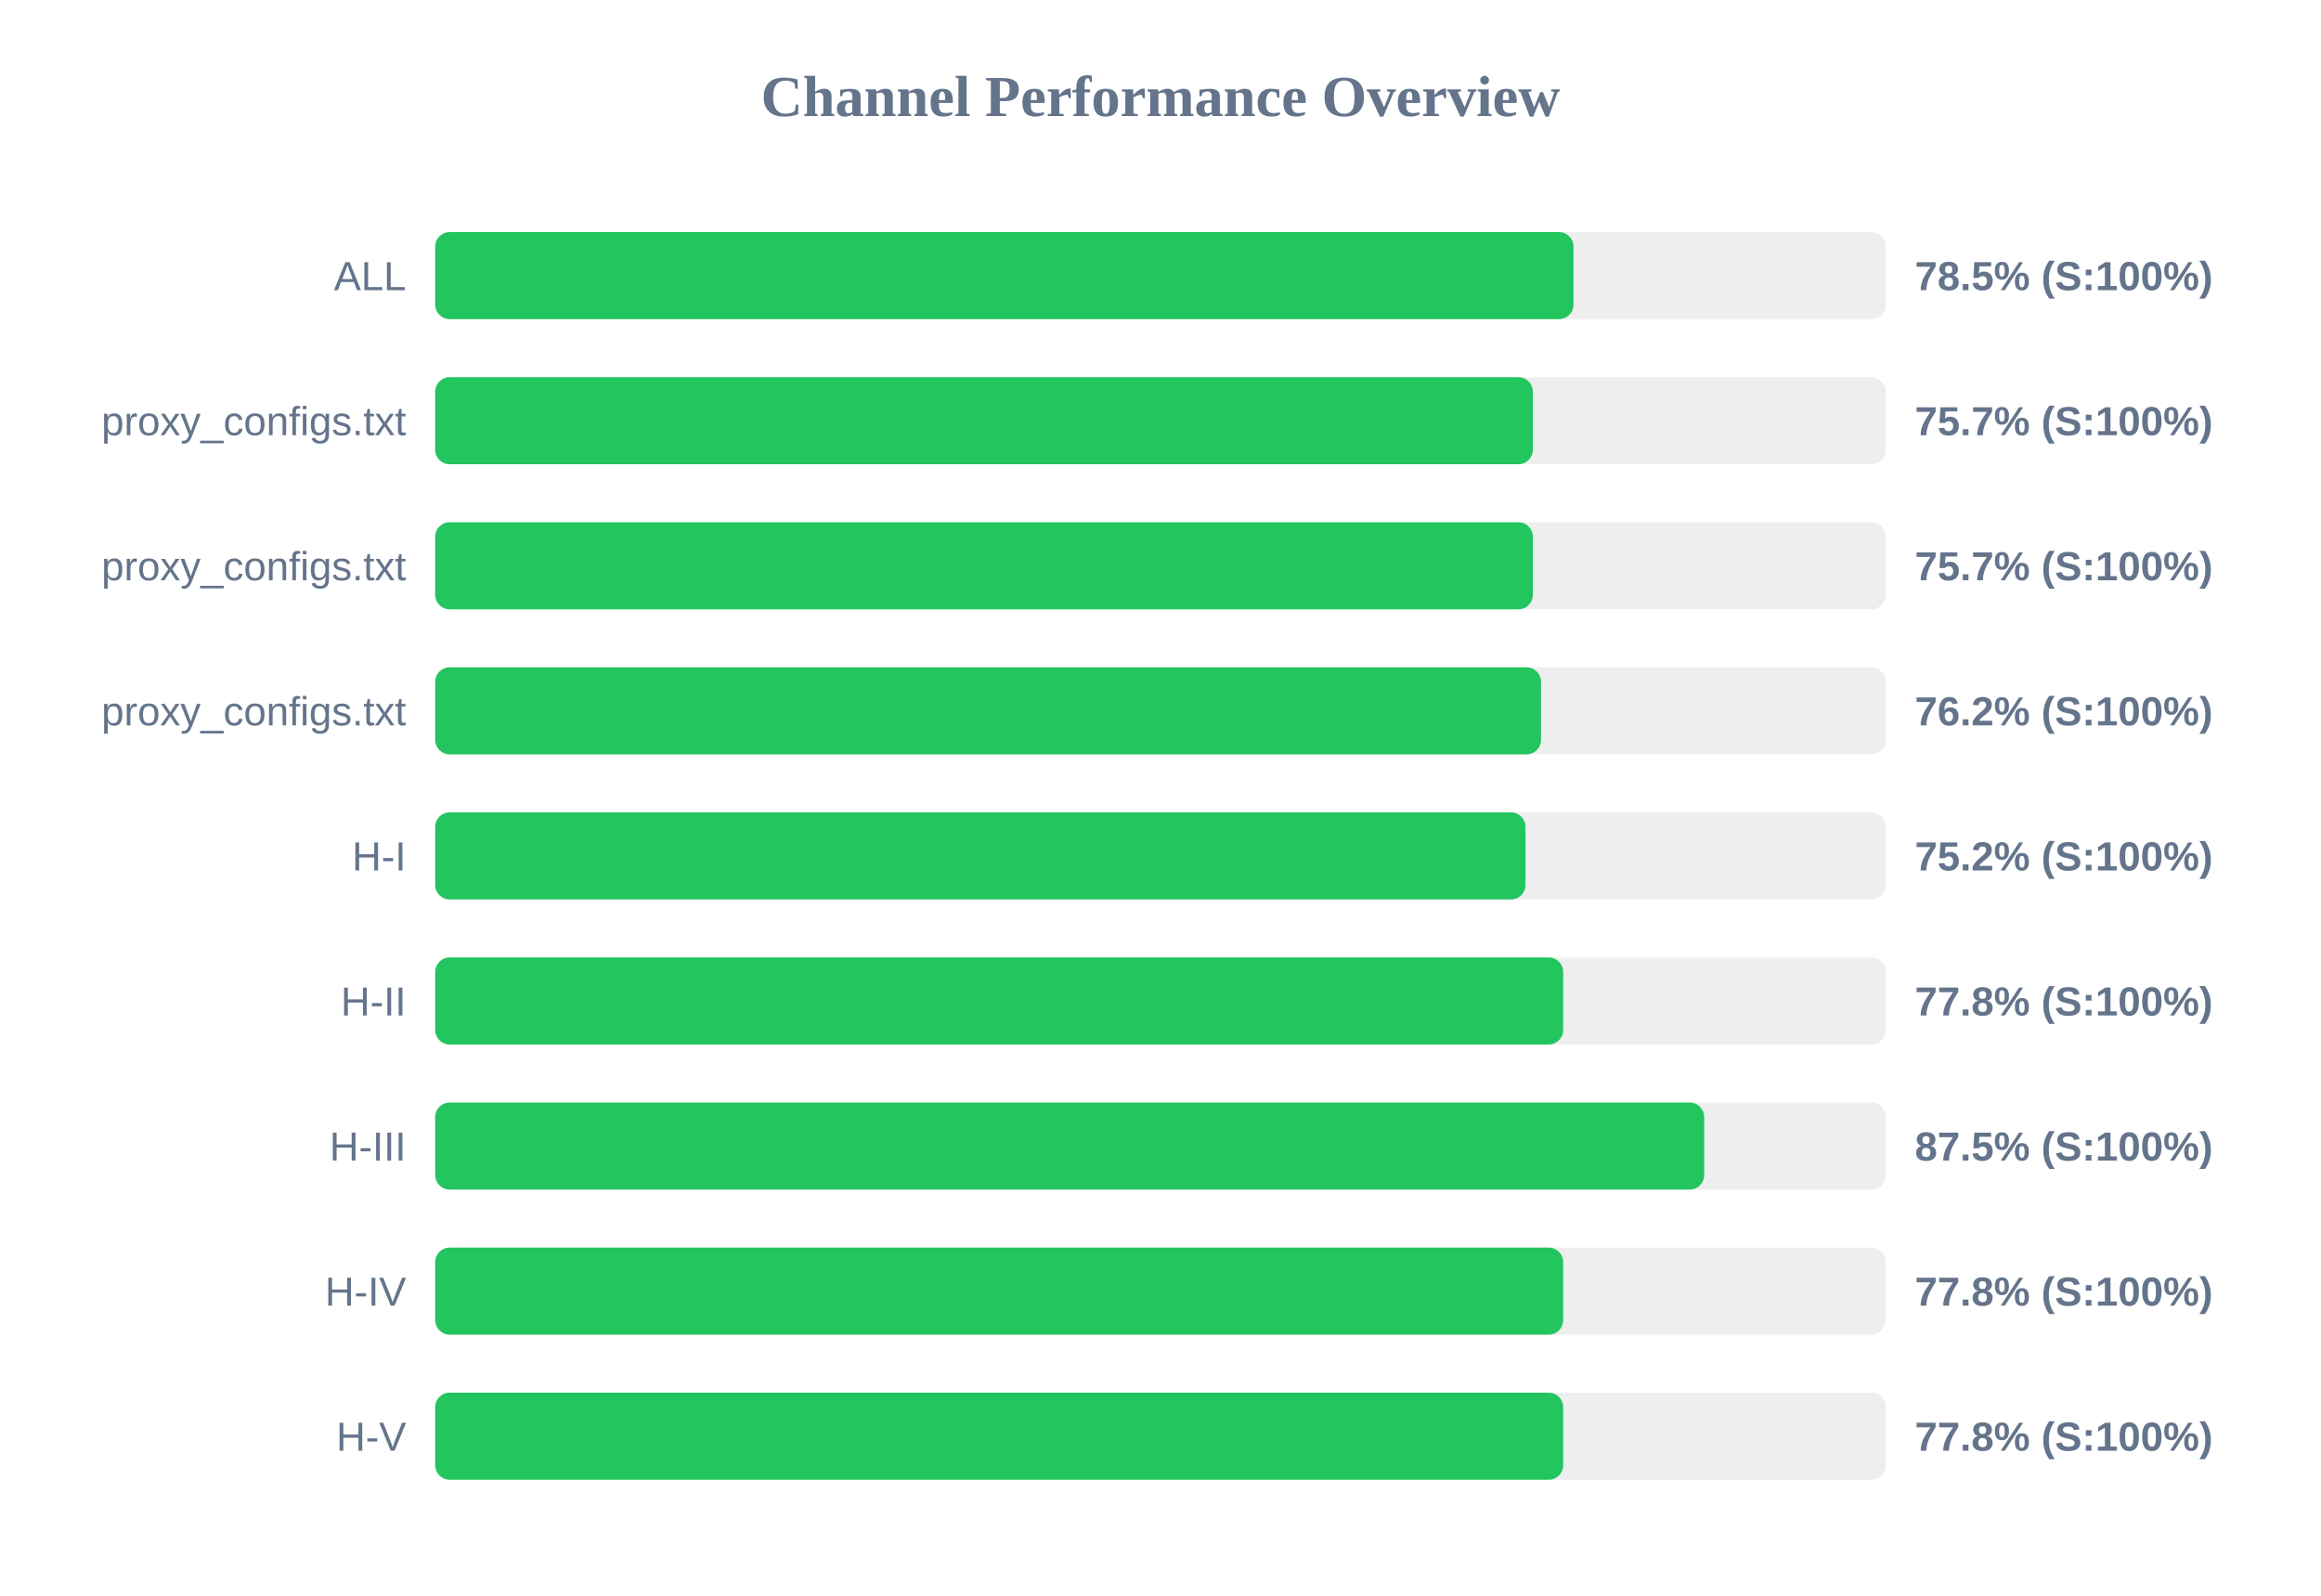
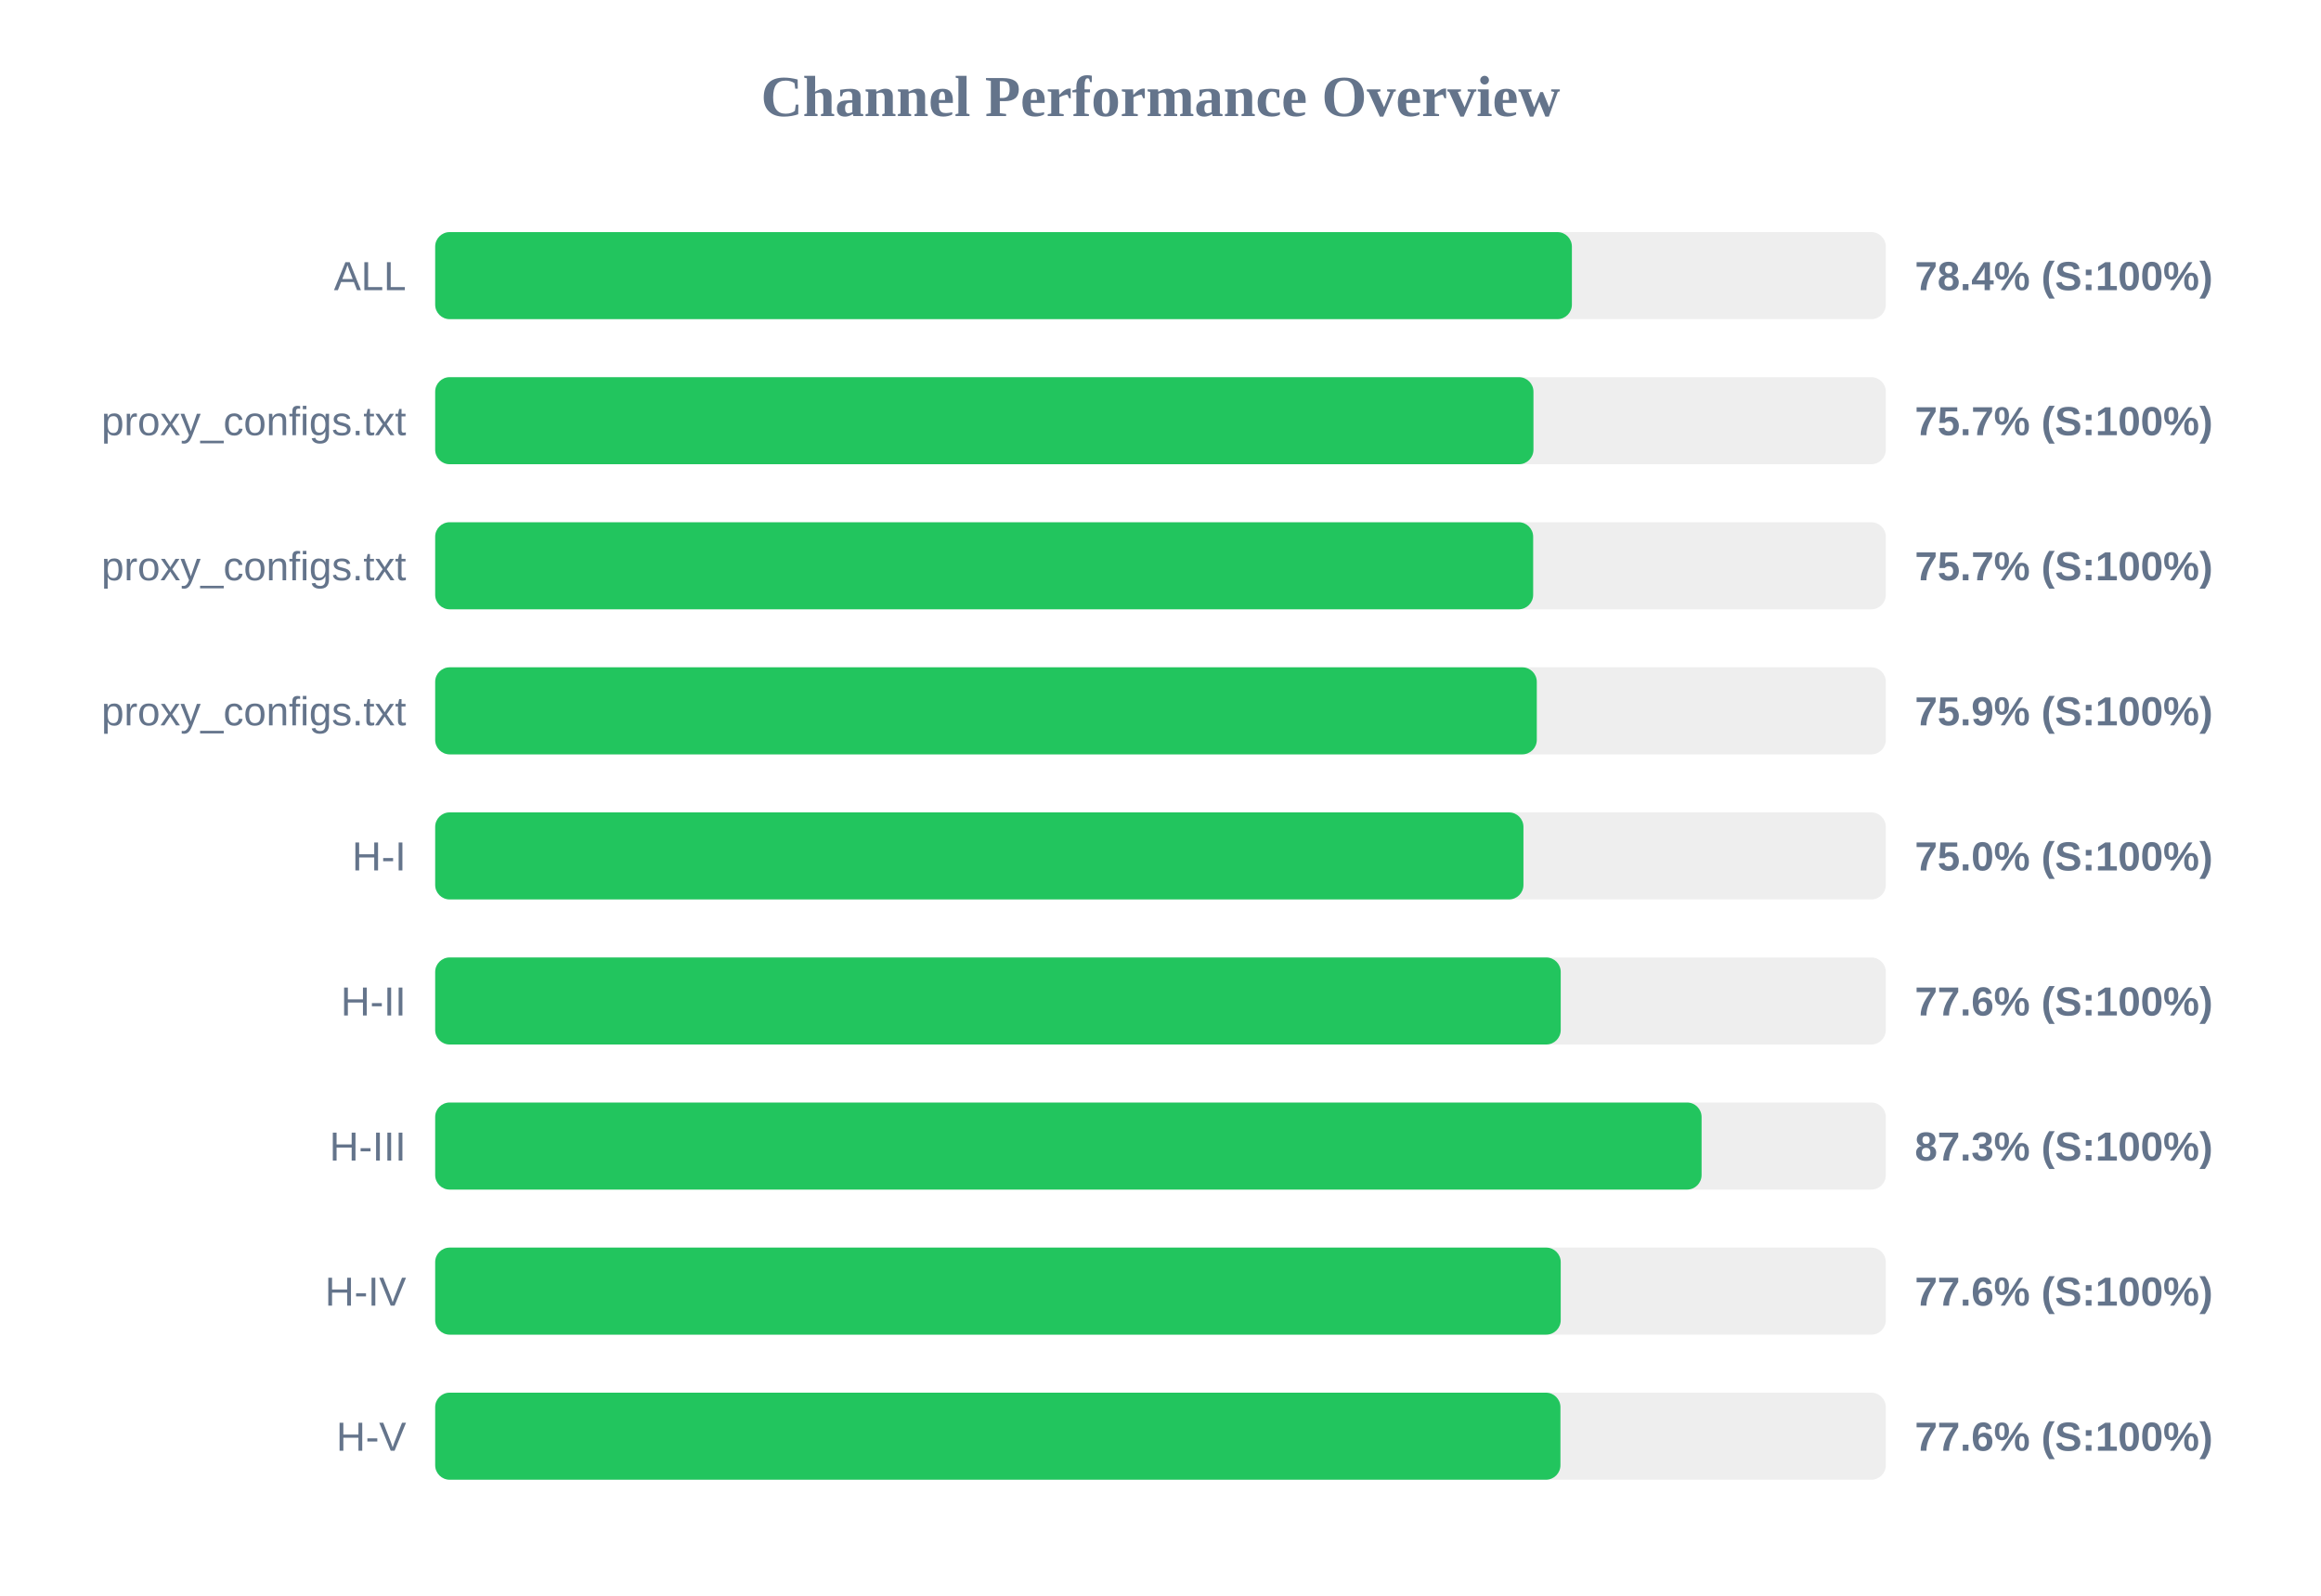
<svg xmlns="http://www.w3.org/2000/svg" width="800" height="550" version="1.1">
  <style>
        .row { font: 14px Arial; fill: #64748b; }
        .score { font: bold 14px Arial; fill: #64748b; }
    </style>
  <text x="400" y="40" text-anchor="middle" font-size="20px" font-weight="bold" fill="#64748b">Channel Performance Overview</text>
  <rect x="150" y="80" width="500" height="30" fill="#eee" rx="5" />
-   <rect x="150" y="80" width="392.35" height="30" fill="#22c55e" rx="5" />
+   <rect x="150" y="80" width="391.8" height="30" fill="#22c55e" rx="5" />
  <text x="140" y="100" text-anchor="end" class="row">ALL</text>
-   <text x="660" y="100" text-anchor="start" class="score">78.5% (S:100%)</text>
+   <text x="660" y="100" text-anchor="start" class="score">78.4% (S:100%)</text>
  <rect x="150" y="130" width="500" height="30" fill="#eee" rx="5" />
-   <rect x="150" y="130" width="378.35" height="30" fill="#22c55e" rx="5" />
+   <rect x="150" y="130" width="378.55" height="30" fill="#22c55e" rx="5" />
  <text x="140" y="150" text-anchor="end" class="row">proxy_configs.txt</text>
  <text x="660" y="150" text-anchor="start" class="score">75.7% (S:100%)</text>
  <rect x="150" y="180" width="500" height="30" fill="#eee" rx="5" />
-   <rect x="150" y="180" width="378.35" height="30" fill="#22c55e" rx="5" />
+   <rect x="150" y="180" width="378.45" height="30" fill="#22c55e" rx="5" />
  <text x="140" y="200" text-anchor="end" class="row">proxy_configs.txt</text>
  <text x="660" y="200" text-anchor="start" class="score">75.7% (S:100%)</text>
  <rect x="150" y="230" width="500" height="30" fill="#eee" rx="5" />
-   <rect x="150" y="230" width="381.15" height="30" fill="#22c55e" rx="5" />
+   <rect x="150" y="230" width="379.7" height="30" fill="#22c55e" rx="5" />
  <text x="140" y="250" text-anchor="end" class="row">proxy_configs.txt</text>
-   <text x="660" y="250" text-anchor="start" class="score">76.2% (S:100%)</text>
+   <text x="660" y="250" text-anchor="start" class="score">75.9% (S:100%)</text>
  <rect x="150" y="280" width="500" height="30" fill="#eee" rx="5" />
-   <rect x="150" y="280" width="375.8" height="30" fill="#22c55e" rx="5" />
+   <rect x="150" y="280" width="375.1" height="30" fill="#22c55e" rx="5" />
  <text x="140" y="300" text-anchor="end" class="row">H-I</text>
-   <text x="660" y="300" text-anchor="start" class="score">75.2% (S:100%)</text>
+   <text x="660" y="300" text-anchor="start" class="score">75.0% (S:100%)</text>
  <rect x="150" y="330" width="500" height="30" fill="#eee" rx="5" />
-   <rect x="150" y="330" width="388.8" height="30" fill="#22c55e" rx="5" />
+   <rect x="150" y="330" width="387.95" height="30" fill="#22c55e" rx="5" />
  <text x="140" y="350" text-anchor="end" class="row">H-II</text>
-   <text x="660" y="350" text-anchor="start" class="score">77.8% (S:100%)</text>
+   <text x="660" y="350" text-anchor="start" class="score">77.6% (S:100%)</text>
  <rect x="150" y="380" width="500" height="30" fill="#eee" rx="5" />
-   <rect x="150" y="380" width="437.4" height="30" fill="#22c55e" rx="5" />
+   <rect x="150" y="380" width="436.5" height="30" fill="#22c55e" rx="5" />
  <text x="140" y="400" text-anchor="end" class="row">H-III</text>
-   <text x="660" y="400" text-anchor="start" class="score">87.5% (S:100%)</text>
+   <text x="660" y="400" text-anchor="start" class="score">87.3% (S:100%)</text>
  <rect x="150" y="430" width="500" height="30" fill="#eee" rx="5" />
-   <rect x="150" y="430" width="388.8" height="30" fill="#22c55e" rx="5" />
+   <rect x="150" y="430" width="387.95" height="30" fill="#22c55e" rx="5" />
  <text x="140" y="450" text-anchor="end" class="row">H-IV</text>
-   <text x="660" y="450" text-anchor="start" class="score">77.8% (S:100%)</text>
+   <text x="660" y="450" text-anchor="start" class="score">77.6% (S:100%)</text>
  <rect x="150" y="480" width="500" height="30" fill="#eee" rx="5" />
-   <rect x="150" y="480" width="388.8" height="30" fill="#22c55e" rx="5" />
+   <rect x="150" y="480" width="387.85" height="30" fill="#22c55e" rx="5" />
  <text x="140" y="500" text-anchor="end" class="row">H-V</text>
-   <text x="660" y="500" text-anchor="start" class="score">77.8% (S:100%)</text>
+   <text x="660" y="500" text-anchor="start" class="score">77.6% (S:100%)</text>
</svg>
